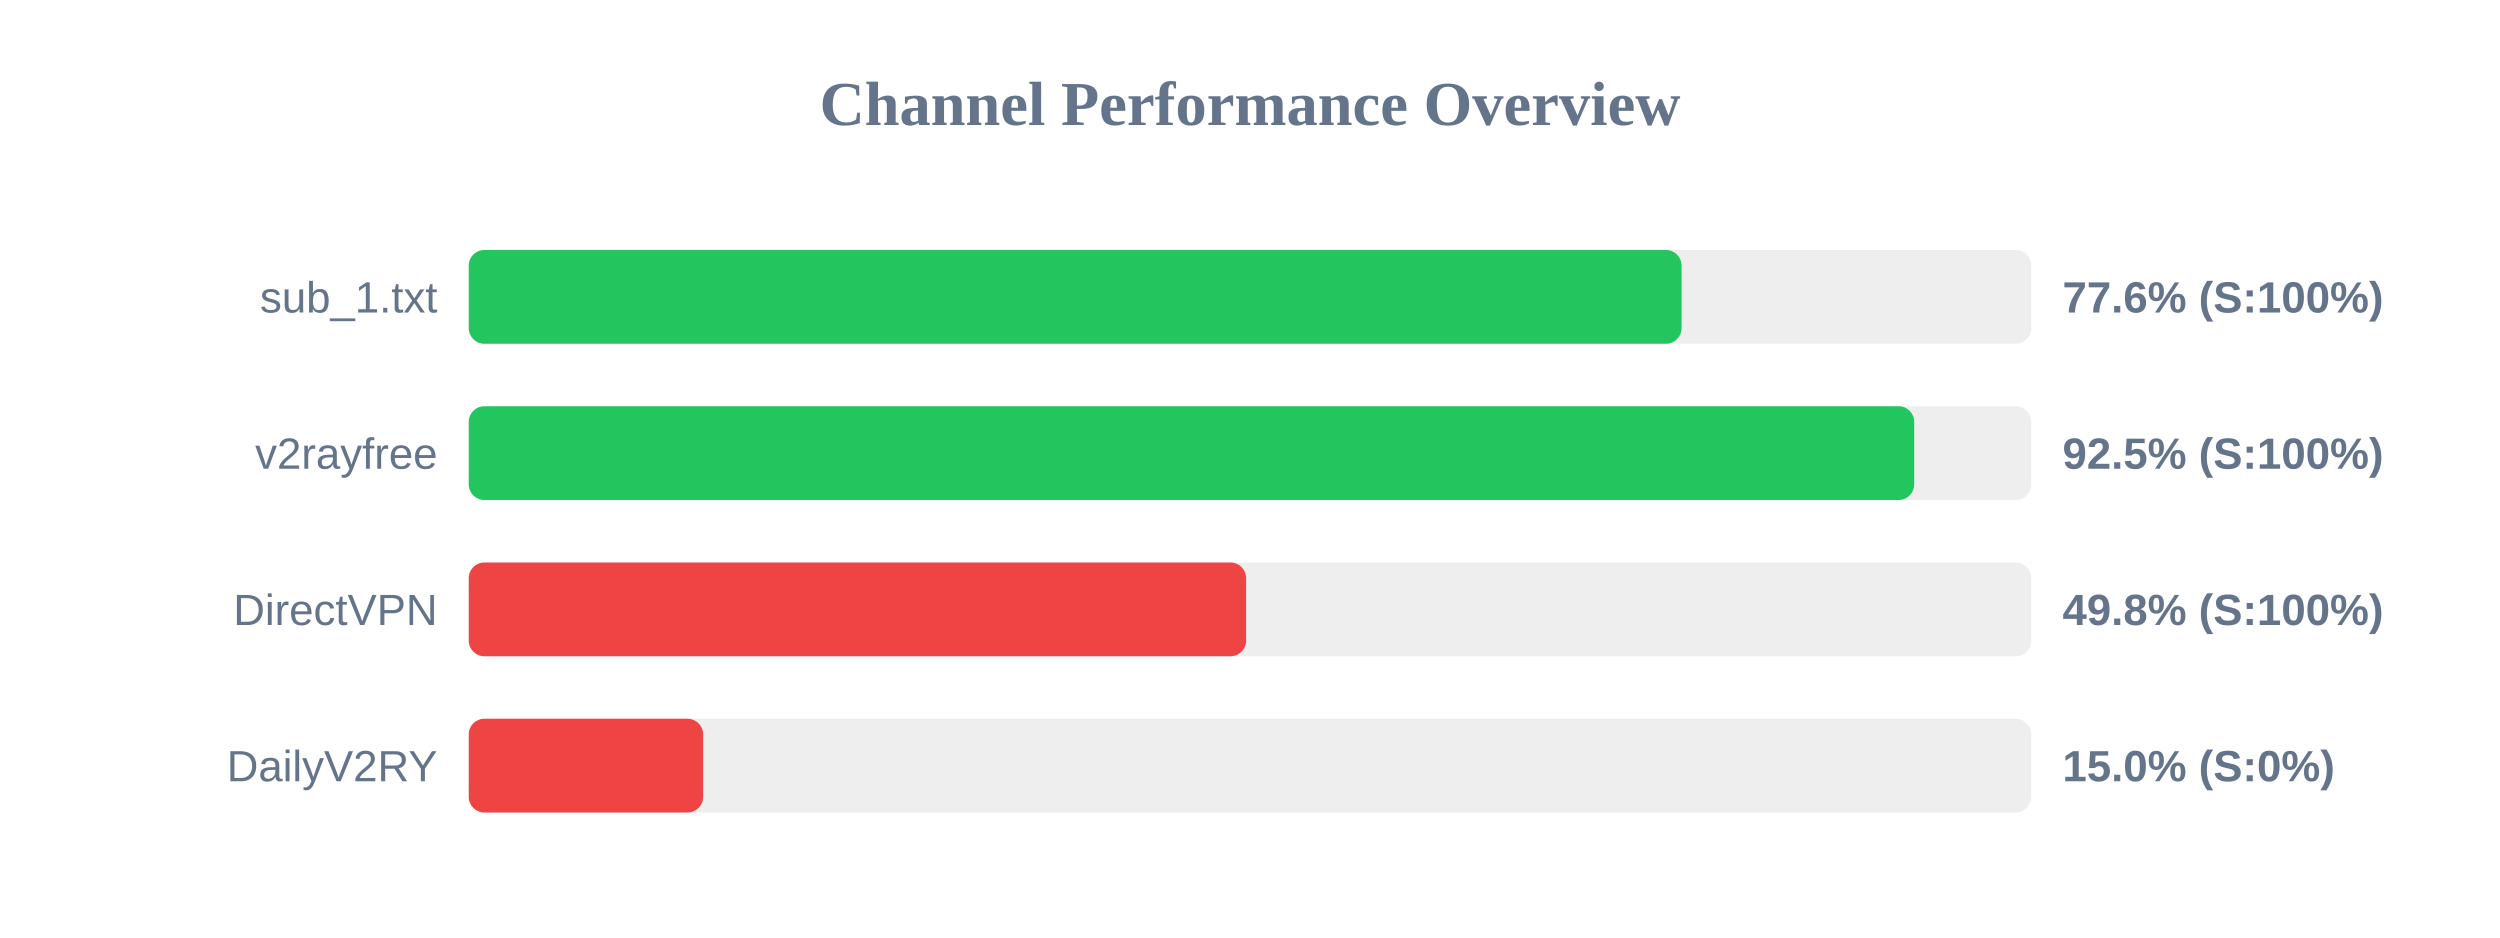
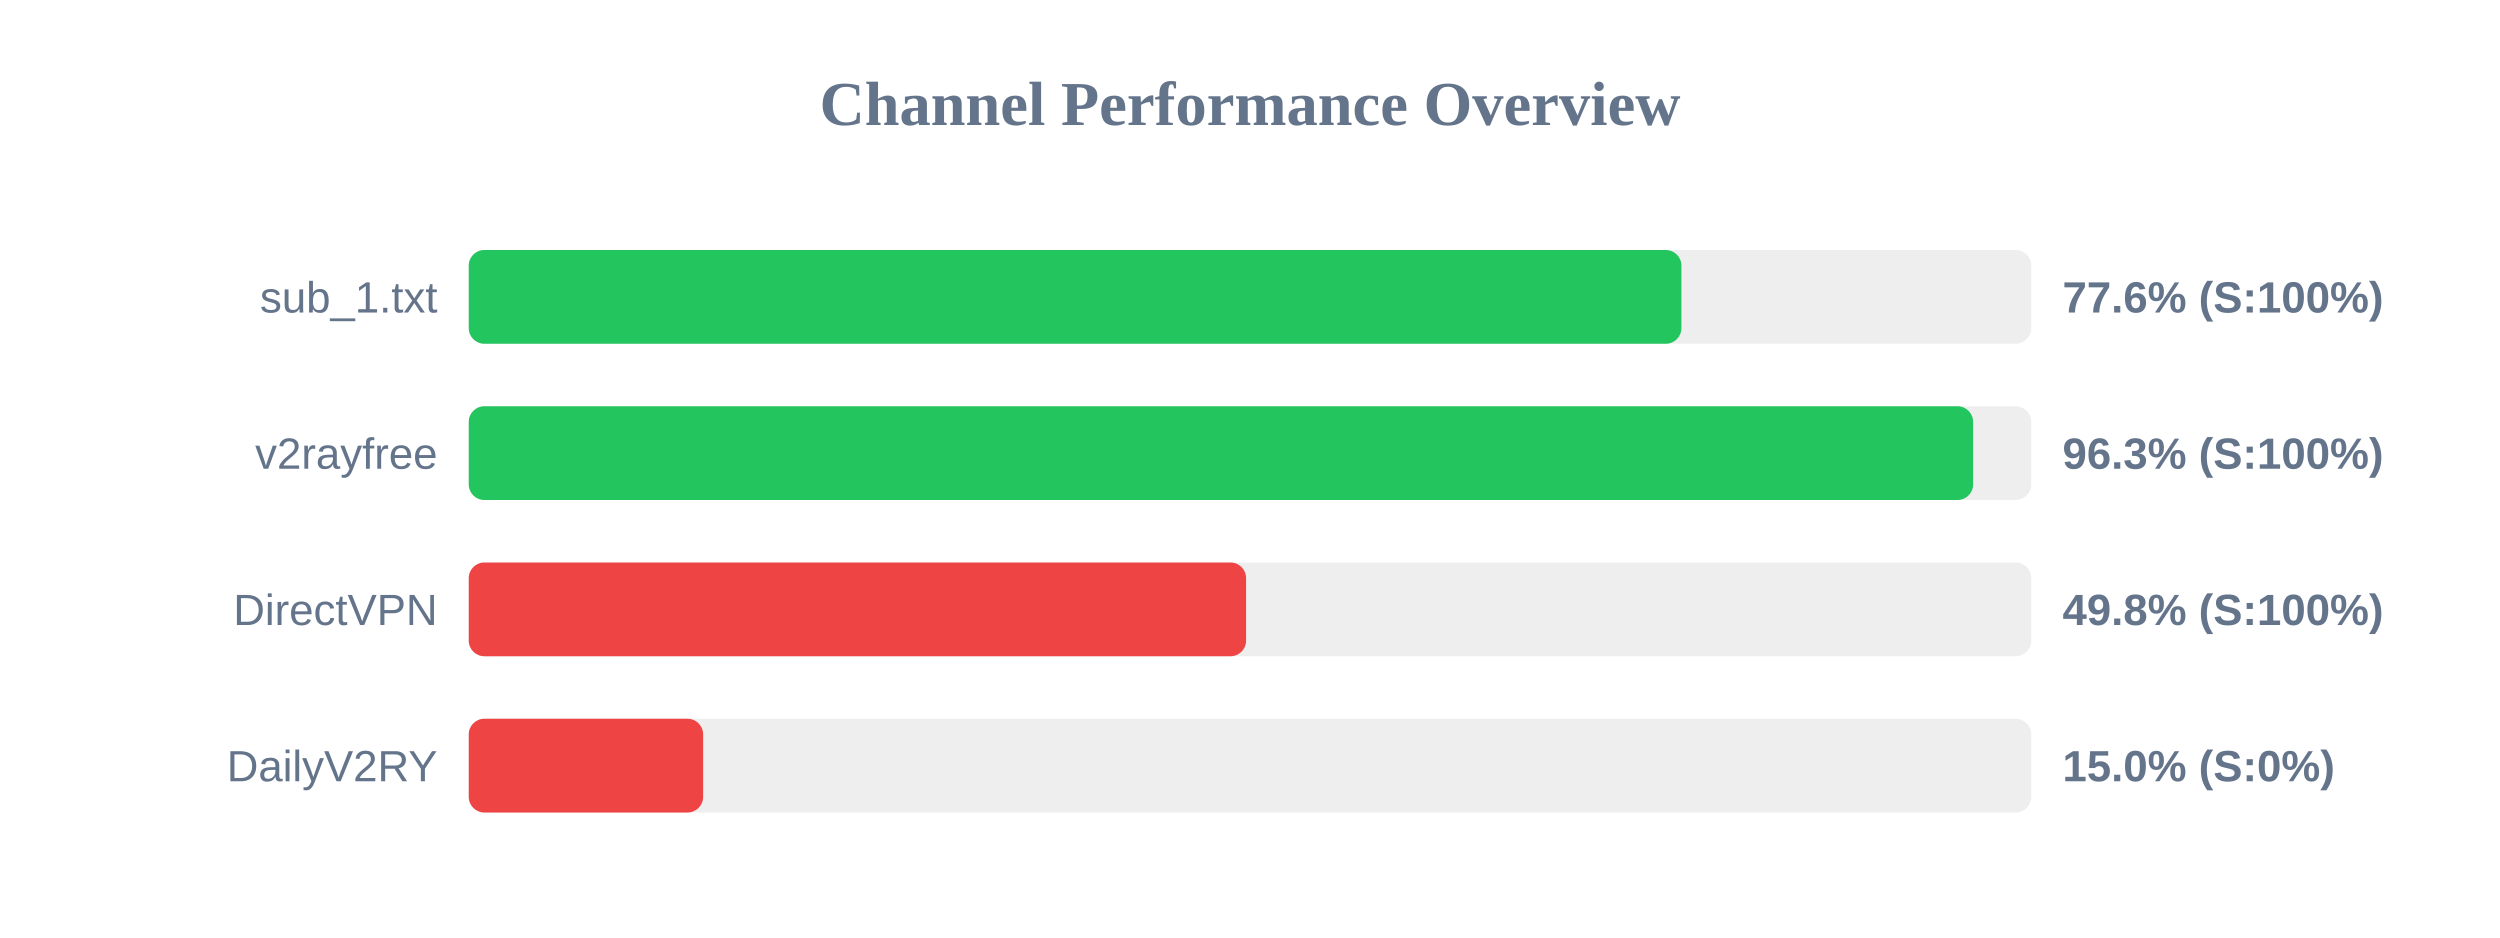
<svg xmlns="http://www.w3.org/2000/svg" width="800" height="300" version="1.1">
  <style>
        .row { font: 14px Arial; fill: #64748b; }
        .score { font: bold 14px Arial; fill: #64748b; }
    </style>
  <text x="400" y="40" text-anchor="middle" font-size="20px" font-weight="bold" fill="#64748b">Channel Performance Overview</text>
  <rect x="150" y="80" width="500" height="30" fill="#eee" rx="5" />
-   <rect x="150" y="80" width="388.1" height="30" fill="#22c55e" rx="5" />
+   <rect x="150" y="80" width="388.05" height="30" fill="#22c55e" rx="5" />
  <text x="140" y="100" text-anchor="end" class="row">sub_1.txt</text>
  <text x="660" y="100" text-anchor="start" class="score">77.6% (S:100%)</text>
  <rect x="150" y="130" width="500" height="30" fill="#eee" rx="5" />
-   <rect x="150" y="130" width="462.55" height="30" fill="#22c55e" rx="5" />
+   <rect x="150" y="130" width="481.4" height="30" fill="#22c55e" rx="5" />
  <text x="140" y="150" text-anchor="end" class="row">v2rayfree</text>
-   <text x="660" y="150" text-anchor="start" class="score">92.5% (S:100%)</text>
+   <text x="660" y="150" text-anchor="start" class="score">96.3% (S:100%)</text>
  <rect x="150" y="180" width="500" height="30" fill="#eee" rx="5" />
  <rect x="150" y="180" width="248.75" height="30" fill="#ef4444" rx="5" />
  <text x="140" y="200" text-anchor="end" class="row">DirectVPN</text>
  <text x="660" y="200" text-anchor="start" class="score">49.8% (S:100%)</text>
  <rect x="150" y="230" width="500" height="30" fill="#eee" rx="5" />
  <rect x="150" y="230" width="75.0" height="30" fill="#ef4444" rx="5" />
  <text x="140" y="250" text-anchor="end" class="row">DailyV2RY</text>
  <text x="660" y="250" text-anchor="start" class="score">15.0% (S:0%)</text>
</svg>
